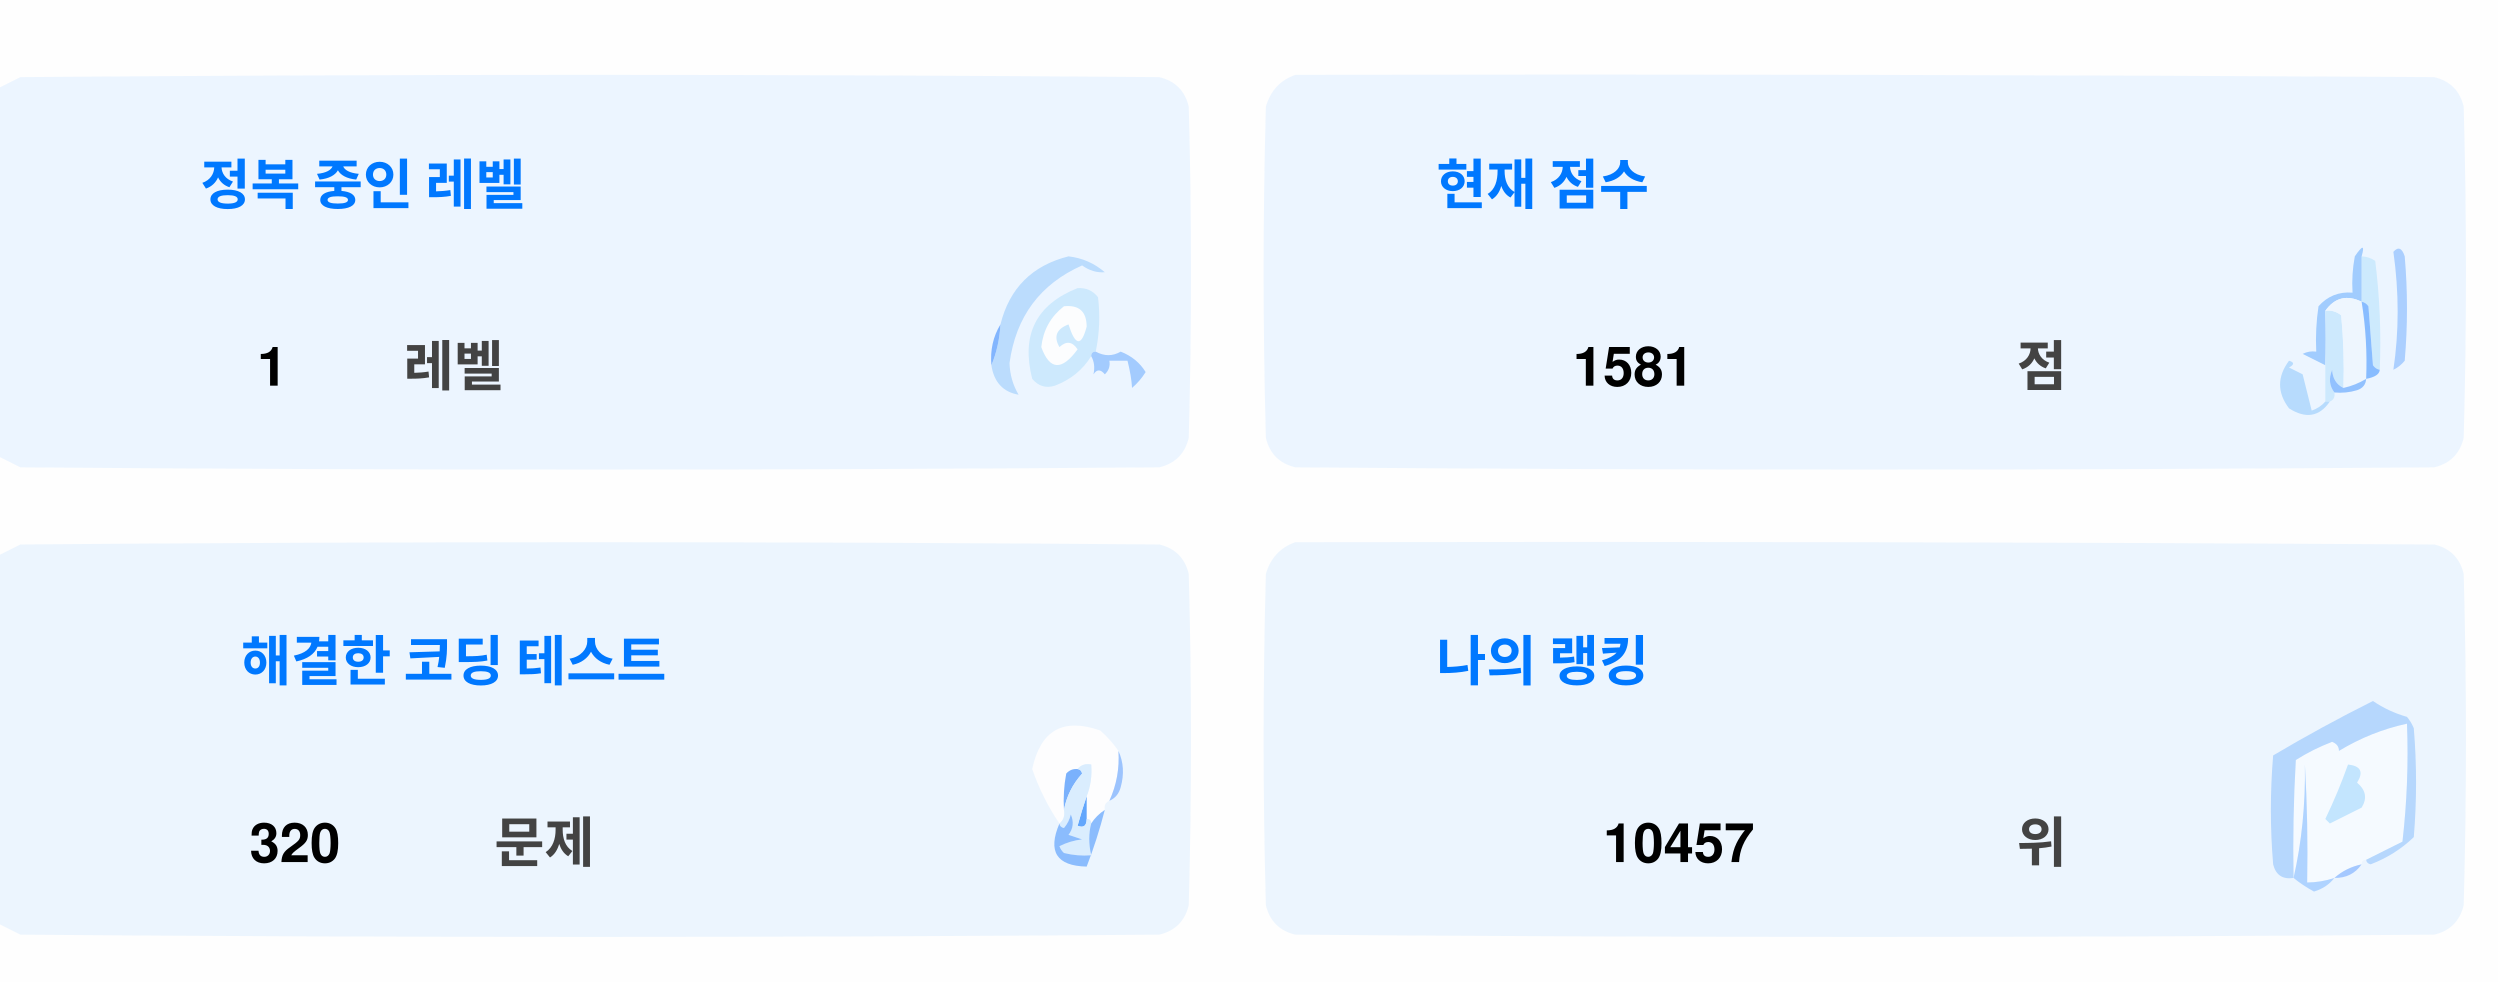
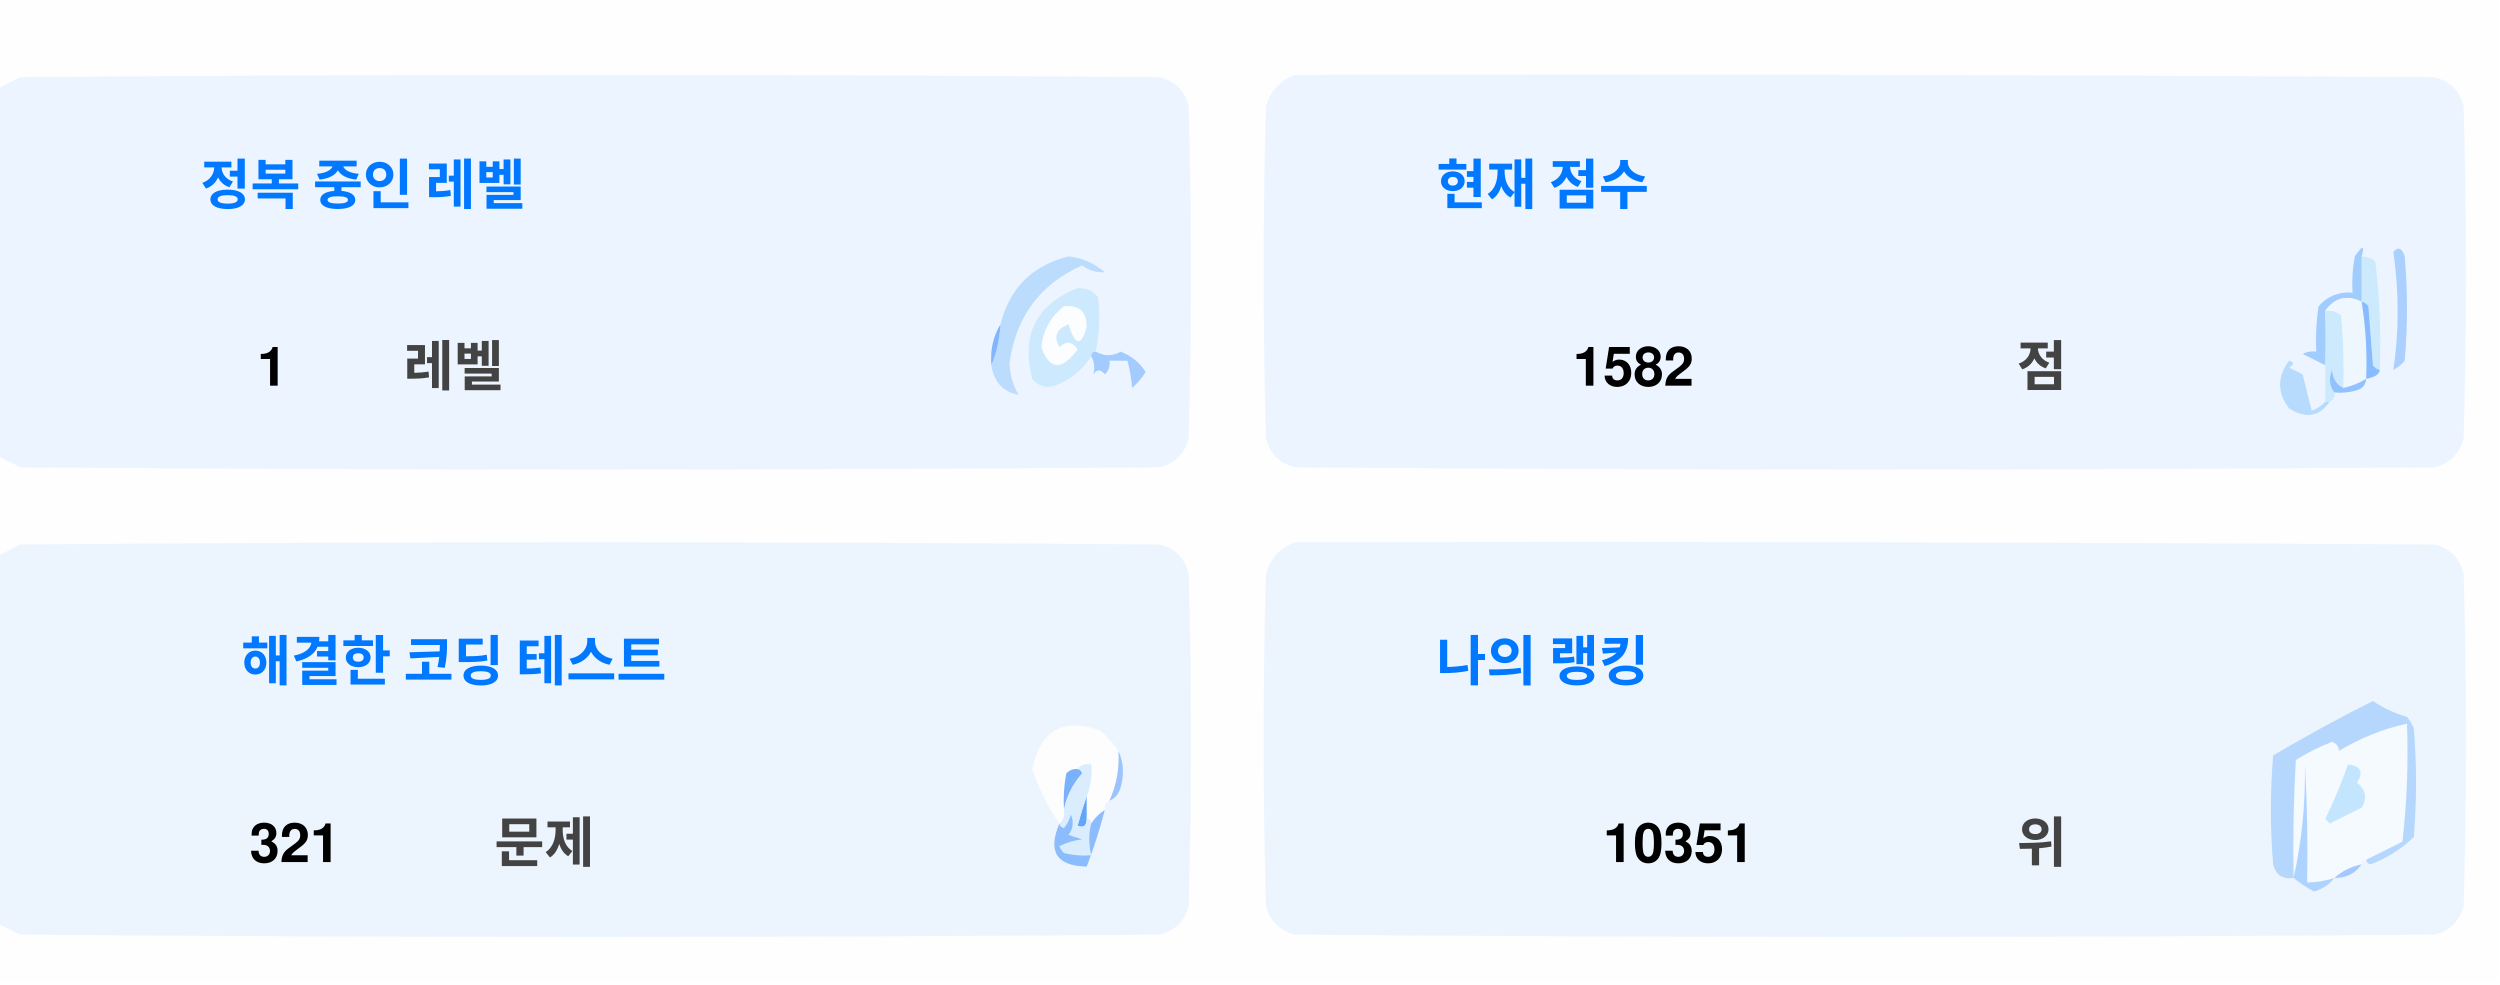
<svg xmlns="http://www.w3.org/2000/svg" version="1.1" width="551px" height="217px" style="shape-rendering:geometricPrecision; text-rendering:geometricPrecision; image-rendering:optimizeQuality; fill-rule:evenodd; clip-rule:evenodd">
  <style>.title {fill: #434343;font-size: 1rem;line-height: 1.5rem;font-weight: bold;font-family: -apple-system, BlinkMacSystemFont, Segoe UI, Helvetica, Arial, sans-serif, Apple Color Emoji, Segoe UI Emoji;}.desc {fill: #434343;font-size: 2.5rem;font-weight: bold;line-height: 1.5rem;font-family: -apple-system, BlinkMacSystemFont, Segoe UI, Helvetica, Arial, sans-serif, Apple Color Emoji, Segoe UI Emoji;}.desc-2 {fill: #434343;font-size: 1rem;font-weight: bold;line-height: 1.5rem;font-family: -apple-system, BlinkMacSystemFont, Segoe UI, Helvetica, Arial, sans-serif, Apple Color Emoji, Segoe UI Emoji;}.text, .desc {animation: twinkling 4s ease-in-out infinite;}@keyframes twinkling {40% { opacity: 1; }50% { opacity: 0.5; }60% { opacity: 1; }70% { opacity: 0.5; }80% { opacity: 1; }}</style>
  <g>
    <path style="opacity:1" fill="#fefefe" d="M -0.5,-0.5 C 183.167,-0.5 366.833,-0.5 550.5,-0.5C 550.5,71.833 550.5,144.167 550.5,216.5C 366.833,216.5 183.167,216.5 -0.5,216.5C -0.5,212.167 -0.5,207.833 -0.5,203.5C 1.14,204.32 2.807,205.153 4.5,206C 88.167,206.667 171.833,206.667 255.5,206C 259,205.167 261.167,203 262,199.5C 262.667,175.167 262.667,150.833 262,126.5C 261.167,123 259,120.833 255.5,120C 171.833,119.333 88.167,119.333 4.5,120C 2.807,120.847 1.14,121.68 -0.5,122.5C -0.5,115.167 -0.5,107.833 -0.5,100.5C 1.14,101.32 2.807,102.153 4.5,103C 88.167,103.667 171.833,103.667 255.5,103C 259,102.167 261.167,100 262,96.5C 262.667,72.167 262.667,47.833 262,23.5C 261.167,20 259,17.833 255.5,17C 171.833,16.333 88.167,16.333 4.5,17C 2.807,17.847 1.14,18.68 -0.5,19.5C -0.5,12.833 -0.5,6.167 -0.5,-0.5 Z" />
  </g>
  <g>
    <path style="opacity:1" fill="#ecf5ff" d="M -0.5,100.5 C -0.5,73.5 -0.5,46.5 -0.5,19.5C 1.14,18.68 2.807,17.847 4.5,17C 88.167,16.333 171.833,16.333 255.5,17C 259,17.833 261.167,20 262,23.5C 262.667,47.833 262.667,72.167 262,96.5C 261.167,100 259,102.167 255.5,103C 171.833,103.667 88.167,103.667 4.5,103C 2.807,102.153 1.14,101.32 -0.5,100.5 Z" />
  </g>
  <g>
    <path style="opacity:1" fill="#ecf5ff" d="M 285.5,16.5 C 369.167,16.333 452.834,16.5 536.5,17C 540,17.833 542.167,20 543,23.5C 543.667,47.833 543.667,72.167 543,96.5C 542.167,100 540,102.167 536.5,103C 452.833,103.667 369.167,103.667 285.5,103C 282,102.167 279.833,100 279,96.5C 278.333,72.167 278.333,47.833 279,23.5C 280.018,19.985 282.185,17.652 285.5,16.5 Z" />
  </g>
  <g>
    <path style="opacity:1" fill="#cdeafd" d="M 520.5,56.5 C 521.583,56.539 522.583,56.873 523.5,57.5C 524.498,65.472 524.831,73.472 524.5,81.5C 523.883,81.389 523.383,81.056 523,80.5C 522.667,76.167 522.333,71.833 522,67.5C 521.617,66.944 521.117,66.611 520.5,66.5C 520.5,63.167 520.5,59.833 520.5,56.5 Z" />
  </g>
  <g>
    <path style="opacity:1" fill="#abcfff" d="M 527.5,55.5 C 528.566,54.308 529.399,54.641 530,56.5C 530.667,64.167 530.667,71.833 530,79.5C 529.311,80.357 528.478,81.023 527.5,81.5C 528.758,73.08 528.758,64.414 527.5,55.5 Z" />
  </g>
  <g>
    <path style="opacity:1" fill="#bbdcfd" d="M 218.5,80.5 C 219.657,77.727 220.324,74.727 220.5,71.5C 222.49,63.51 227.49,58.51 235.5,56.5C 238.528,56.847 241.194,58.014 243.5,60C 241.744,60.141 240.078,59.641 238.5,58.5C 229.247,62.607 223.914,69.773 222.5,80C 222.565,82.526 223.232,84.859 224.5,87C 221.07,86.397 219.07,84.231 218.5,80.5 Z" />
  </g>
  <g>
    <path style="opacity:1" fill="#cde9fd" d="M 241.5,77.5 C 240.833,77.5 240.5,77.833 240.5,78.5C 238.628,81.529 235.961,83.695 232.5,85C 230.536,85.624 228.869,85.124 227.5,83.5C 225.021,73.791 228.354,67.124 237.5,63.5C 239.374,63.39 240.874,64.056 242,65.5C 242.497,69.524 242.331,73.524 241.5,77.5 Z" />
  </g>
  <g>
    <path style="opacity:1" fill="#fcfdfe" d="M 234.5,67.5 C 237.826,67.162 239.493,68.662 239.5,72C 238.334,76.434 237,76.267 235.5,71.5C 232.832,72.515 232.166,74.182 233.5,76.5C 235.017,75.089 236.351,75.256 237.5,77C 234.006,81.771 231.34,81.605 229.5,76.5C 229.904,72.771 231.571,69.771 234.5,67.5 Z" />
  </g>
  <g>
    <path style="opacity:1" fill="#a1ccfe" d="M 520.5,56.5 C 520.5,59.833 520.5,63.167 520.5,66.5C 517.238,64.922 514.572,65.589 512.5,68.5C 512.617,72.81 512.617,76.81 512.5,80.5C 510.86,79.68 509.193,78.847 507.5,78C 508.448,77.517 509.448,77.35 510.5,77.5C 510.335,74.15 510.502,70.817 511,67.5C 512.995,65.253 515.495,64.253 518.5,64.5C 518.336,61.813 518.503,59.146 519,56.5C 520.731,53.969 521.231,53.969 520.5,56.5 Z" />
  </g>
  <g>
    <path style="opacity:1" fill="#cde9fd" d="M 512.5,68.5 C 513.822,68.33 514.989,68.663 516,69.5C 516.499,74.823 516.666,80.156 516.5,85.5C 514.955,84.77 514.122,83.437 514,81.5C 513.22,83.387 513.387,85.054 514.5,86.5C 514.672,87.492 514.338,88.158 513.5,88.5C 513.167,88.5 512.833,88.5 512.5,88.5C 512.5,85.833 512.5,83.167 512.5,80.5C 512.617,76.81 512.617,72.81 512.5,68.5 Z" />
  </g>
  <g>
    <path style="opacity:1" fill="#eef6fe" d="M 520.5,66.5 C 521.407,72.106 521.74,77.773 521.5,83.5C 519.95,84.441 518.284,85.108 516.5,85.5C 516.666,80.156 516.499,74.823 516,69.5C 514.989,68.663 513.822,68.33 512.5,68.5C 514.572,65.589 517.238,64.922 520.5,66.5 Z" />
  </g>
  <g>
    <path style="opacity:1" fill="#88bcff" d="M 520.5,66.5 C 521.117,66.611 521.617,66.944 522,67.5C 522.333,71.833 522.667,76.167 523,80.5C 523.383,81.056 523.883,81.389 524.5,81.5C 524.445,82.469 523.445,83.136 521.5,83.5C 521.74,77.773 521.407,72.106 520.5,66.5 Z" />
  </g>
  <g>
    <path style="opacity:1" fill="#82b5fe" d="M 220.5,71.5 C 220.324,74.727 219.657,77.727 218.5,80.5C 218.215,77.171 218.882,74.171 220.5,71.5 Z" />
  </g>
  <g>
    <path style="opacity:1" fill="#a3cbfe" d="M 240.5,78.5 C 240.5,77.833 240.833,77.5 241.5,77.5C 243.391,78.536 245.224,78.536 247,77.5C 249.391,78.429 251.225,79.929 252.5,82C 251.681,83.319 250.681,84.486 249.5,85.5C 249.409,83.777 249.075,81.777 248.5,79.5C 247.167,79.5 245.833,79.5 244.5,79.5C 244.719,80.675 244.386,81.675 243.5,82.5C 242.575,81.359 241.741,81.359 241,82.5C 241.331,80.981 241.164,79.648 240.5,78.5 Z" />
  </g>
  <g>
    <path style="opacity:1" fill="#b7dbfd" d="M 512.5,88.5 C 512.833,88.5 513.167,88.5 513.5,88.5C 511.199,91.857 508.199,92.357 504.5,90C 501.872,86.535 501.872,83.035 504.5,79.5C 505.696,79.846 505.696,80.346 504.5,81C 505.5,81.5 506.5,82 507.5,82.5C 508.167,85.167 508.833,87.833 509.5,90.5C 510.739,90.058 511.739,89.391 512.5,88.5 Z" />
  </g>
  <g>
    <path style="opacity:1" fill="#92c1fe" d="M 516.5,85.5 C 518.284,85.108 519.95,84.441 521.5,83.5C 521.423,84.75 520.756,85.583 519.5,86C 517.866,86.493 516.199,86.66 514.5,86.5C 513.387,85.054 513.22,83.387 514,81.5C 514.122,83.437 514.955,84.77 516.5,85.5 Z" />
  </g>
  <g>
    <path style="opacity:1" fill="#ecf5fe" d="M -0.5,203.5 C -0.5,176.5 -0.5,149.5 -0.5,122.5C 1.14,121.68 2.807,120.847 4.5,120C 88.167,119.333 171.833,119.333 255.5,120C 259,120.833 261.167,123 262,126.5C 262.667,150.833 262.667,175.167 262,199.5C 261.167,203 259,205.167 255.5,206C 171.833,206.667 88.167,206.667 4.5,206C 2.807,205.153 1.14,204.32 -0.5,203.5 Z" />
  </g>
  <g>
    <path style="opacity:1" fill="#ecf5fe" d="M 285.5,119.5 C 369.167,119.333 452.834,119.5 536.5,120C 540,120.833 542.167,123 543,126.5C 543.667,150.833 543.667,175.167 543,199.5C 542.167,203 540,205.167 536.5,206C 452.833,206.667 369.167,206.667 285.5,206C 282,205.167 279.833,203 279,199.5C 278.333,175.167 278.333,150.833 279,126.5C 280.018,122.985 282.185,120.652 285.5,119.5 Z" />
  </g>
  <g>
    <path style="opacity:1" fill="#fdfdfe" d="M 246.5,165.5 C 246.758,169.367 246.092,173.034 244.5,176.5C 243.662,176.842 243.328,177.508 243.5,178.5C 242.272,179.306 241.272,180.306 240.5,181.5C 240.5,180.833 240.167,180.5 239.5,180.5C 239.5,178.833 239.5,177.167 239.5,175.5C 240.369,173.283 240.702,170.95 240.5,168.5C 239.209,168.263 238.209,168.596 237.5,169.5C 236.504,169.414 235.671,169.748 235,170.5C 234.503,173.146 234.336,175.813 234.5,178.5C 234.737,179.791 234.404,180.791 233.5,181.5C 230.986,177.806 228.986,173.806 227.5,169.5C 229.309,160.957 234.309,158.124 242.5,161C 244.07,162.397 245.404,163.897 246.5,165.5 Z" />
  </g>
  <g>
    <path style="opacity:1" fill="#f5faff" d="M 521.5,189.5 C 520.833,189.5 520.5,189.833 520.5,190.5C 518.181,190.992 516.181,191.992 514.5,193.5C 512.565,194.15 510.565,194.483 508.5,194.5C 508.666,185.827 508.5,177.16 508,168.5C 508.141,177.227 507.308,185.56 505.5,193.5C 505.334,184.827 505.5,176.16 506,167.5C 508.527,165.903 511.194,164.57 514,163.5C 515.011,163.892 515.511,164.559 515.5,165.5C 520.21,162.641 525.21,160.641 530.5,159.5C 530.831,168.192 530.498,176.859 529.5,185.5C 526.807,186.847 524.14,188.18 521.5,189.5 Z" />
  </g>
  <g>
    <path style="opacity:1" fill="#b6d7fd" d="M 521.5,189.5 C 524.14,188.18 526.807,186.847 529.5,185.5C 530.498,176.859 530.831,168.192 530.5,159.5C 525.21,160.641 520.21,162.641 515.5,165.5C 515.511,164.559 515.011,163.892 514,163.5C 511.194,164.57 508.527,165.903 506,167.5C 505.5,176.16 505.334,184.827 505.5,193.5C 503.089,193.863 501.589,192.863 501,190.5C 500.333,182.5 500.333,174.5 501,166.5C 508.173,162.246 515.507,158.246 523,154.5C 525.304,156.068 527.804,157.235 530.5,158C 531.126,158.75 531.626,159.584 532,160.5C 532.667,168.5 532.667,176.5 532,184.5C 529.292,187.111 526.125,189.111 522.5,190.5C 521.893,190.376 521.56,190.043 521.5,189.5 Z" />
  </g>
  <g>
    <path style="opacity:1" fill="#c3e5fe" d="M 517.5,168.5 C 520.317,168.801 520.984,170.134 519.5,172.5C 521.439,174.122 521.772,175.956 520.5,178C 518.167,179.167 515.833,180.333 513.5,181.5C 513.167,181.167 512.833,180.833 512.5,180.5C 514.414,176.515 516.081,172.515 517.5,168.5 Z" />
  </g>
  <g>
    <path style="opacity:1" fill="#7ab1fc" d="M 237.5,169.5 C 238.043,169.56 238.376,169.893 238.5,170.5C 236.395,172.836 235.062,175.503 234.5,178.5C 234.336,175.813 234.503,173.146 235,170.5C 235.671,169.748 236.504,169.414 237.5,169.5 Z" />
  </g>
  <g>
    <path style="opacity:1" fill="#afd3ff" d="M 514.5,193.5 C 513.378,194.947 511.878,195.947 510,196.5C 508.348,195.601 506.848,194.601 505.5,193.5C 507.308,185.56 508.141,177.227 508,168.5C 508.5,177.16 508.666,185.827 508.5,194.5C 510.565,194.483 512.565,194.15 514.5,193.5 Z" />
  </g>
  <g>
    <path style="opacity:1" fill="#9cc3fd" d="M 246.5,165.5 C 247.634,167.966 247.801,170.633 247,173.5C 246.623,174.942 245.79,175.942 244.5,176.5C 246.092,173.034 246.758,169.367 246.5,165.5 Z" />
  </g>
  <g>
    <path style="opacity:1" fill="#62a6fc" d="M 239.5,175.5 C 239.5,177.167 239.5,178.833 239.5,180.5C 239.483,182.028 238.816,182.528 237.5,182C 238.117,179.723 238.784,177.556 239.5,175.5 Z" />
  </g>
  <g>
    <path style="opacity:1" fill="#daedfe" d="M 237.5,169.5 C 238.209,168.596 239.209,168.263 240.5,168.5C 240.702,170.95 240.369,173.283 239.5,175.5C 238.784,177.556 238.117,179.723 237.5,182C 238.816,182.528 239.483,182.028 239.5,180.5C 240.167,180.5 240.5,180.833 240.5,181.5C 239.918,183.669 239.918,186.002 240.5,188.5C 238.473,188.662 236.473,188.495 234.5,188C 234.043,187.586 233.709,187.086 233.5,186.5C 235.078,185.702 236.744,185.202 238.5,185C 237.5,184.667 236.5,184.333 235.5,184C 236.554,182.612 236.72,181.112 236,179.5C 235.751,180.624 235.251,181.624 234.5,182.5C 233.893,182.376 233.56,182.043 233.5,181.5C 234.404,180.791 234.737,179.791 234.5,178.5C 235.062,175.503 236.395,172.836 238.5,170.5C 238.376,169.893 238.043,169.56 237.5,169.5 Z" />
  </g>
  <g>
    <path style="opacity:1" fill="#8bbcfd" d="M 243.5,178.5 C 242.395,182.803 241.062,186.969 239.5,191C 232.857,190.847 230.857,187.68 233.5,181.5C 233.56,182.043 233.893,182.376 234.5,182.5C 235.251,181.624 235.751,180.624 236,179.5C 236.72,181.112 236.554,182.612 235.5,184C 236.5,184.333 237.5,184.667 238.5,185C 236.744,185.202 235.078,185.702 233.5,186.5C 233.709,187.086 234.043,187.586 234.5,188C 236.473,188.495 238.473,188.662 240.5,188.5C 239.918,186.002 239.918,183.669 240.5,181.5C 241.272,180.306 242.272,179.306 243.5,178.5 Z" />
  </g>
  <g>
    <path style="opacity:1" fill="#a4c8ff" d="M 520.5,190.5 C 519.089,192.539 517.089,193.539 514.5,193.5C 516.181,191.992 518.181,190.992 520.5,190.5 Z" />
  </g>
  <text text-anchor="middle" x="80" y="45" class="title" style="fill:#0078ff;" stroke="#none" stroke-width="1">정복 중인 레벨</text>
  <text text-anchor="middle" x="60" y="85" class="desc" style="fill:#000000;" stroke="#none" stroke-width="1">1</text>
  <text text-anchor="middle" x="100" y="85" class="desc-2" style="fill:#434343;" stroke="#none" stroke-width="1">레벨</text>
  <text text-anchor="middle" x="340" y="45" class="title" style="fill:#0078ff;" stroke="#none" stroke-width="1">현재 점수</text>
-   <text text-anchor="middle" x="360" y="85" class="desc" style="fill:#000000;" stroke="#none" stroke-width="1">1581</text>
+   <text text-anchor="middle" x="360" y="85" class="desc" style="fill:#000000;" stroke="#none" stroke-width="1">1582</text>
  <text text-anchor="middle" x="450" y="85" class="desc-2" style="fill:#434343;" stroke="#none" stroke-width="1">점</text>
  <text text-anchor="middle" x="100" y="150" class="title" style="fill:#0078ff;" stroke="#none" stroke-width="1">해결한 코딩 테스트</text>
-   <text text-anchor="middle" x="65" y="190" class="desc" style="fill:#000000;" stroke="#none" stroke-width="1">320</text>
+   <text text-anchor="middle" x="65" y="190" class="desc" style="fill:#000000;" stroke="#none" stroke-width="1">321</text>
  <text text-anchor="middle" x="120" y="190" class="desc-2" style="fill:#434343;" stroke="#none" stroke-width="1">문제</text>
  <text text-anchor="middle" x="340" y="150" class="title" style="fill:#0078ff;" stroke="#none" stroke-width="1">나의 랭킹</text>
-   <text text-anchor="middle" x="370" y="190" class="desc" style="fill:#000000;" stroke="#none" stroke-width="1">10457</text>
+   <text text-anchor="middle" x="370" y="190" class="desc" style="fill:#000000;" stroke="#none" stroke-width="1">10351</text>
  <text text-anchor="middle" x="450" y="190" class="desc-2" style="fill:#434343;" stroke="#none" stroke-width="1">위</text>
</svg>
